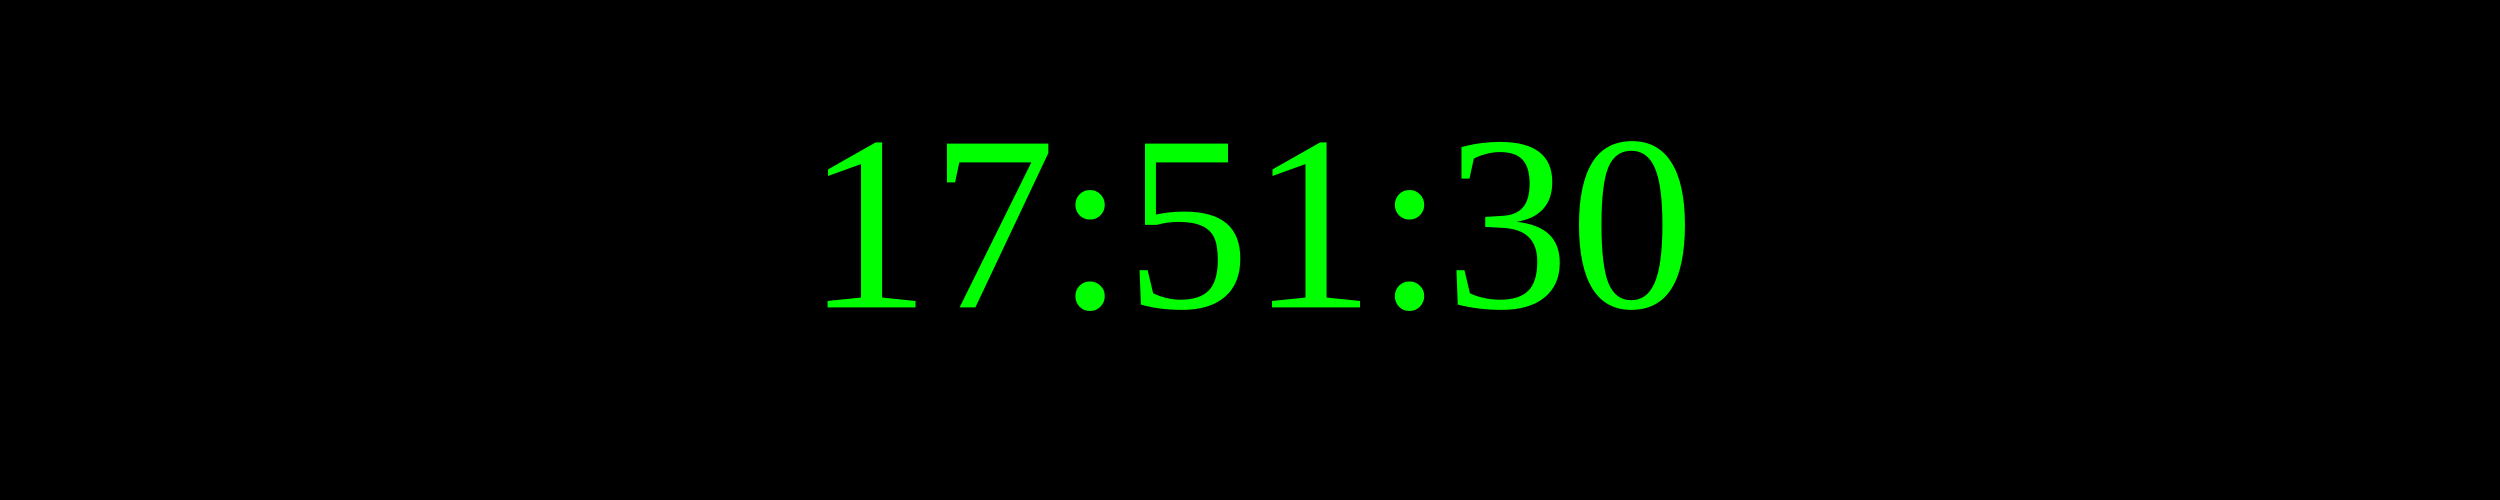
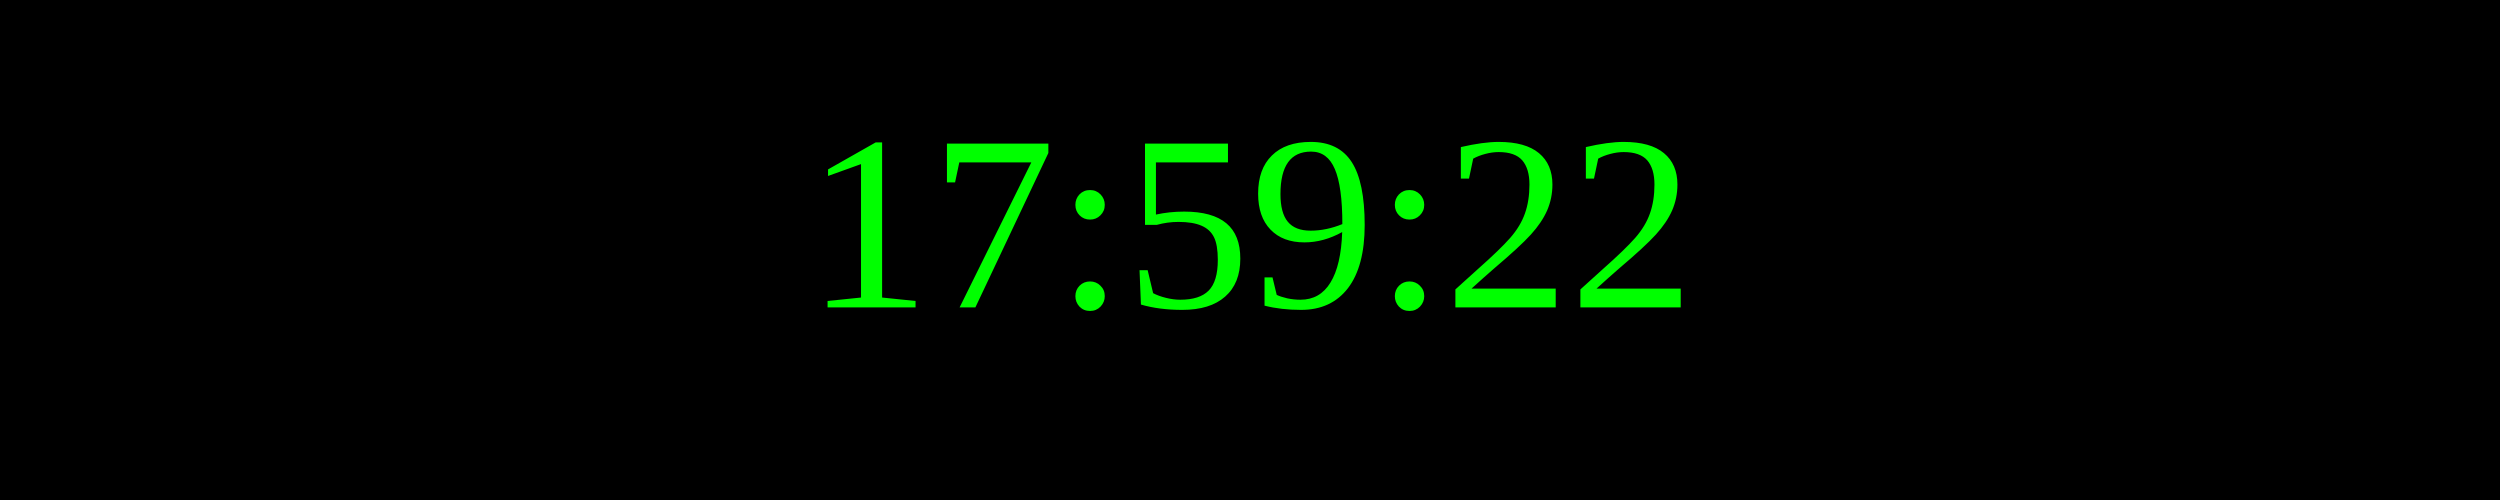
<svg xmlns="http://www.w3.org/2000/svg" width="250" height="50">
  <rect width="100%" height="100%" fill="black" />
  <text x="50%" y="50%" font-size="25" fill="lime" text-anchor="middle" dominant-baseline="middle">
- 17:51:30
+ 17:59:22
</text>
</svg>
